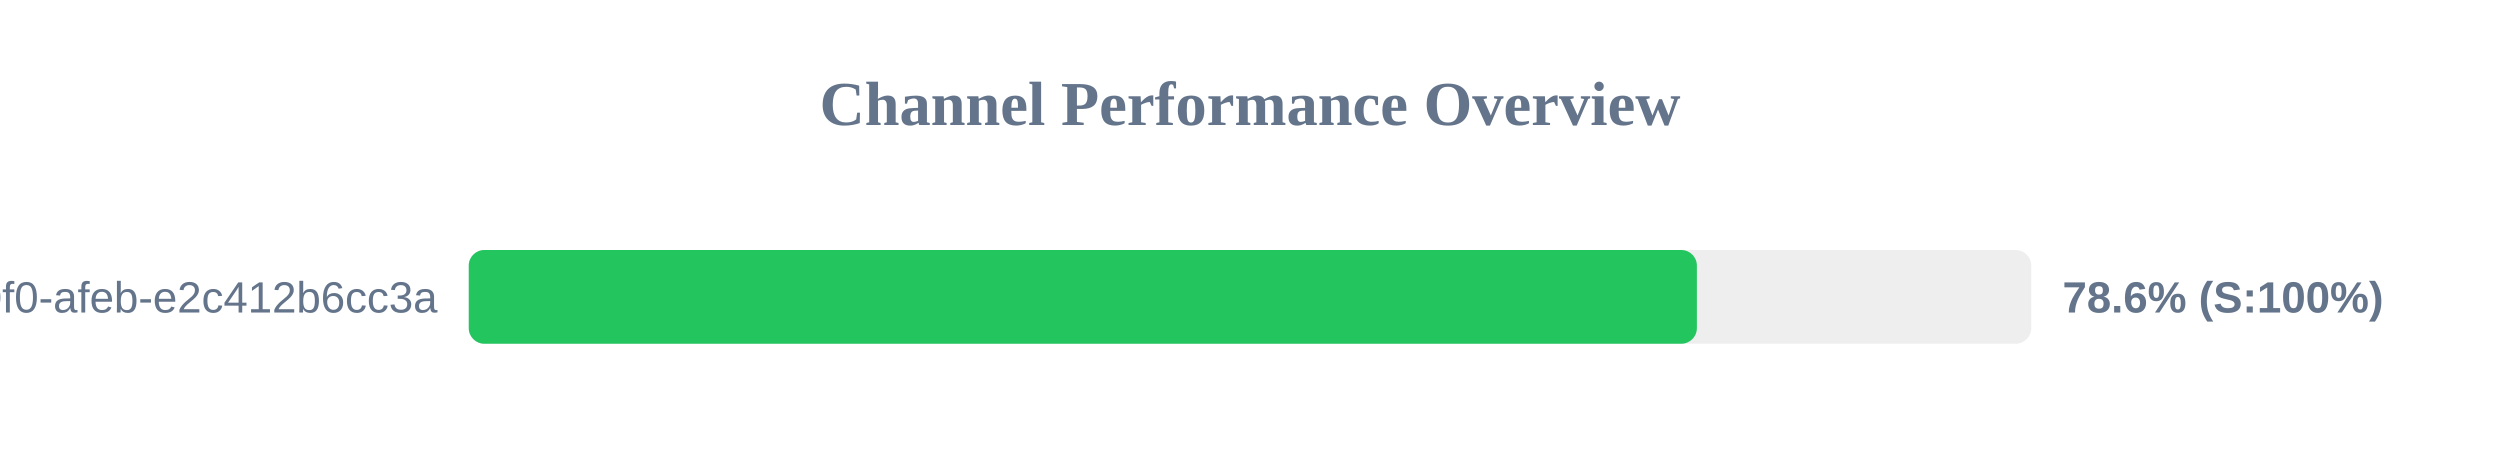
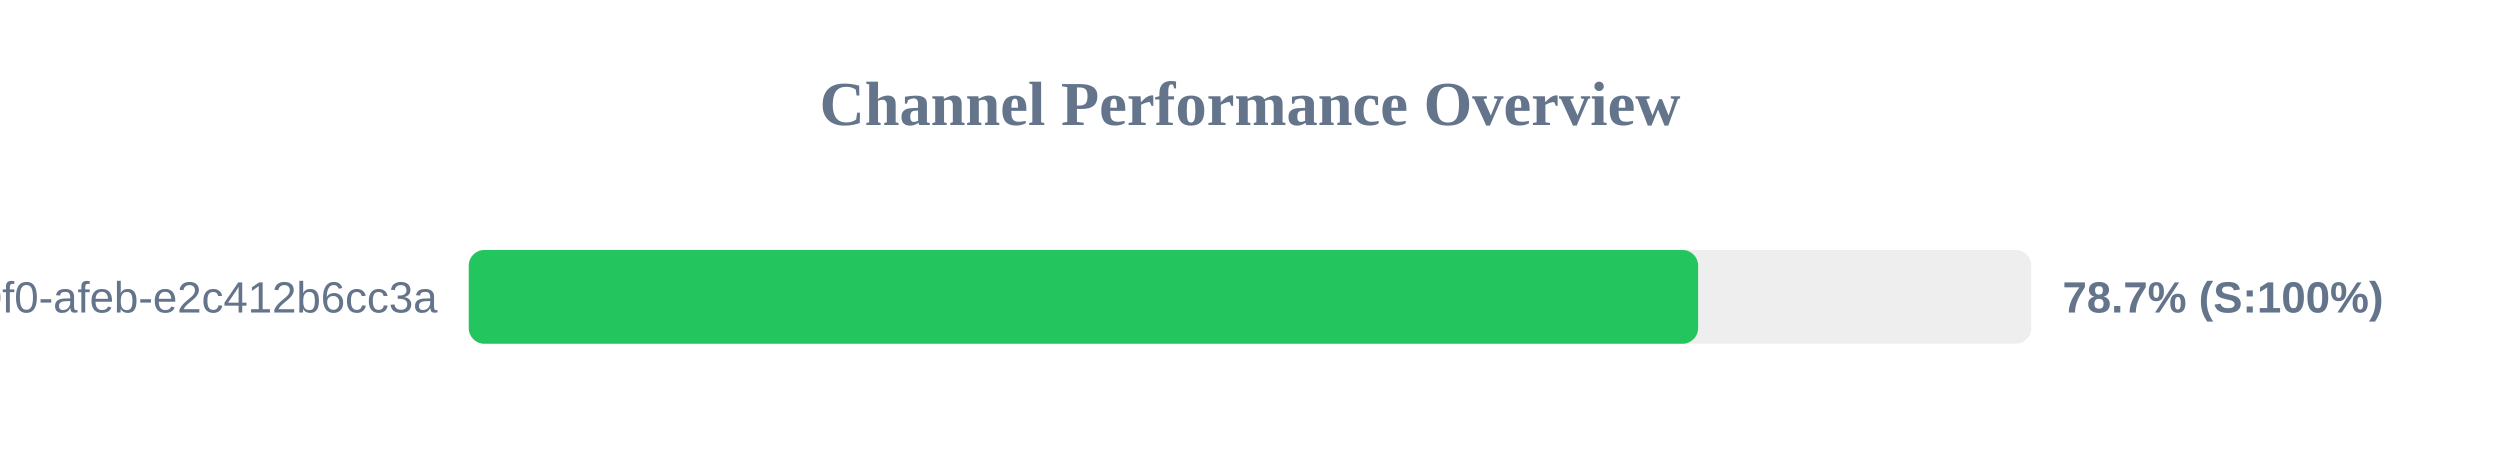
<svg xmlns="http://www.w3.org/2000/svg" width="800" height="150" version="1.1">
  <style>
        .row { font: 14px Arial; fill: #64748b; }
        .score { font: bold 14px Arial; fill: #64748b; }
    </style>
  <text x="400" y="40" text-anchor="middle" font-size="20px" font-weight="bold" fill="#64748b">Channel Performance Overview</text>
  <rect x="150" y="80" width="500" height="30" fill="#eee" rx="5" />
-   <rect x="150" y="80" width="393.0" height="30" fill="#22c55e" rx="5" />
+   <rect x="150" y="80" width="393.4" height="30" fill="#22c55e" rx="5" />
  <text x="140" y="100" text-anchor="end" class="row">?uuid=c6e02cd8-ce11-40f0-afeb-e2c412b6cc3a</text>
-   <text x="660" y="100" text-anchor="start" class="score">78.6% (S:100%)</text>
+   <text x="660" y="100" text-anchor="start" class="score">78.7% (S:100%)</text>
</svg>
